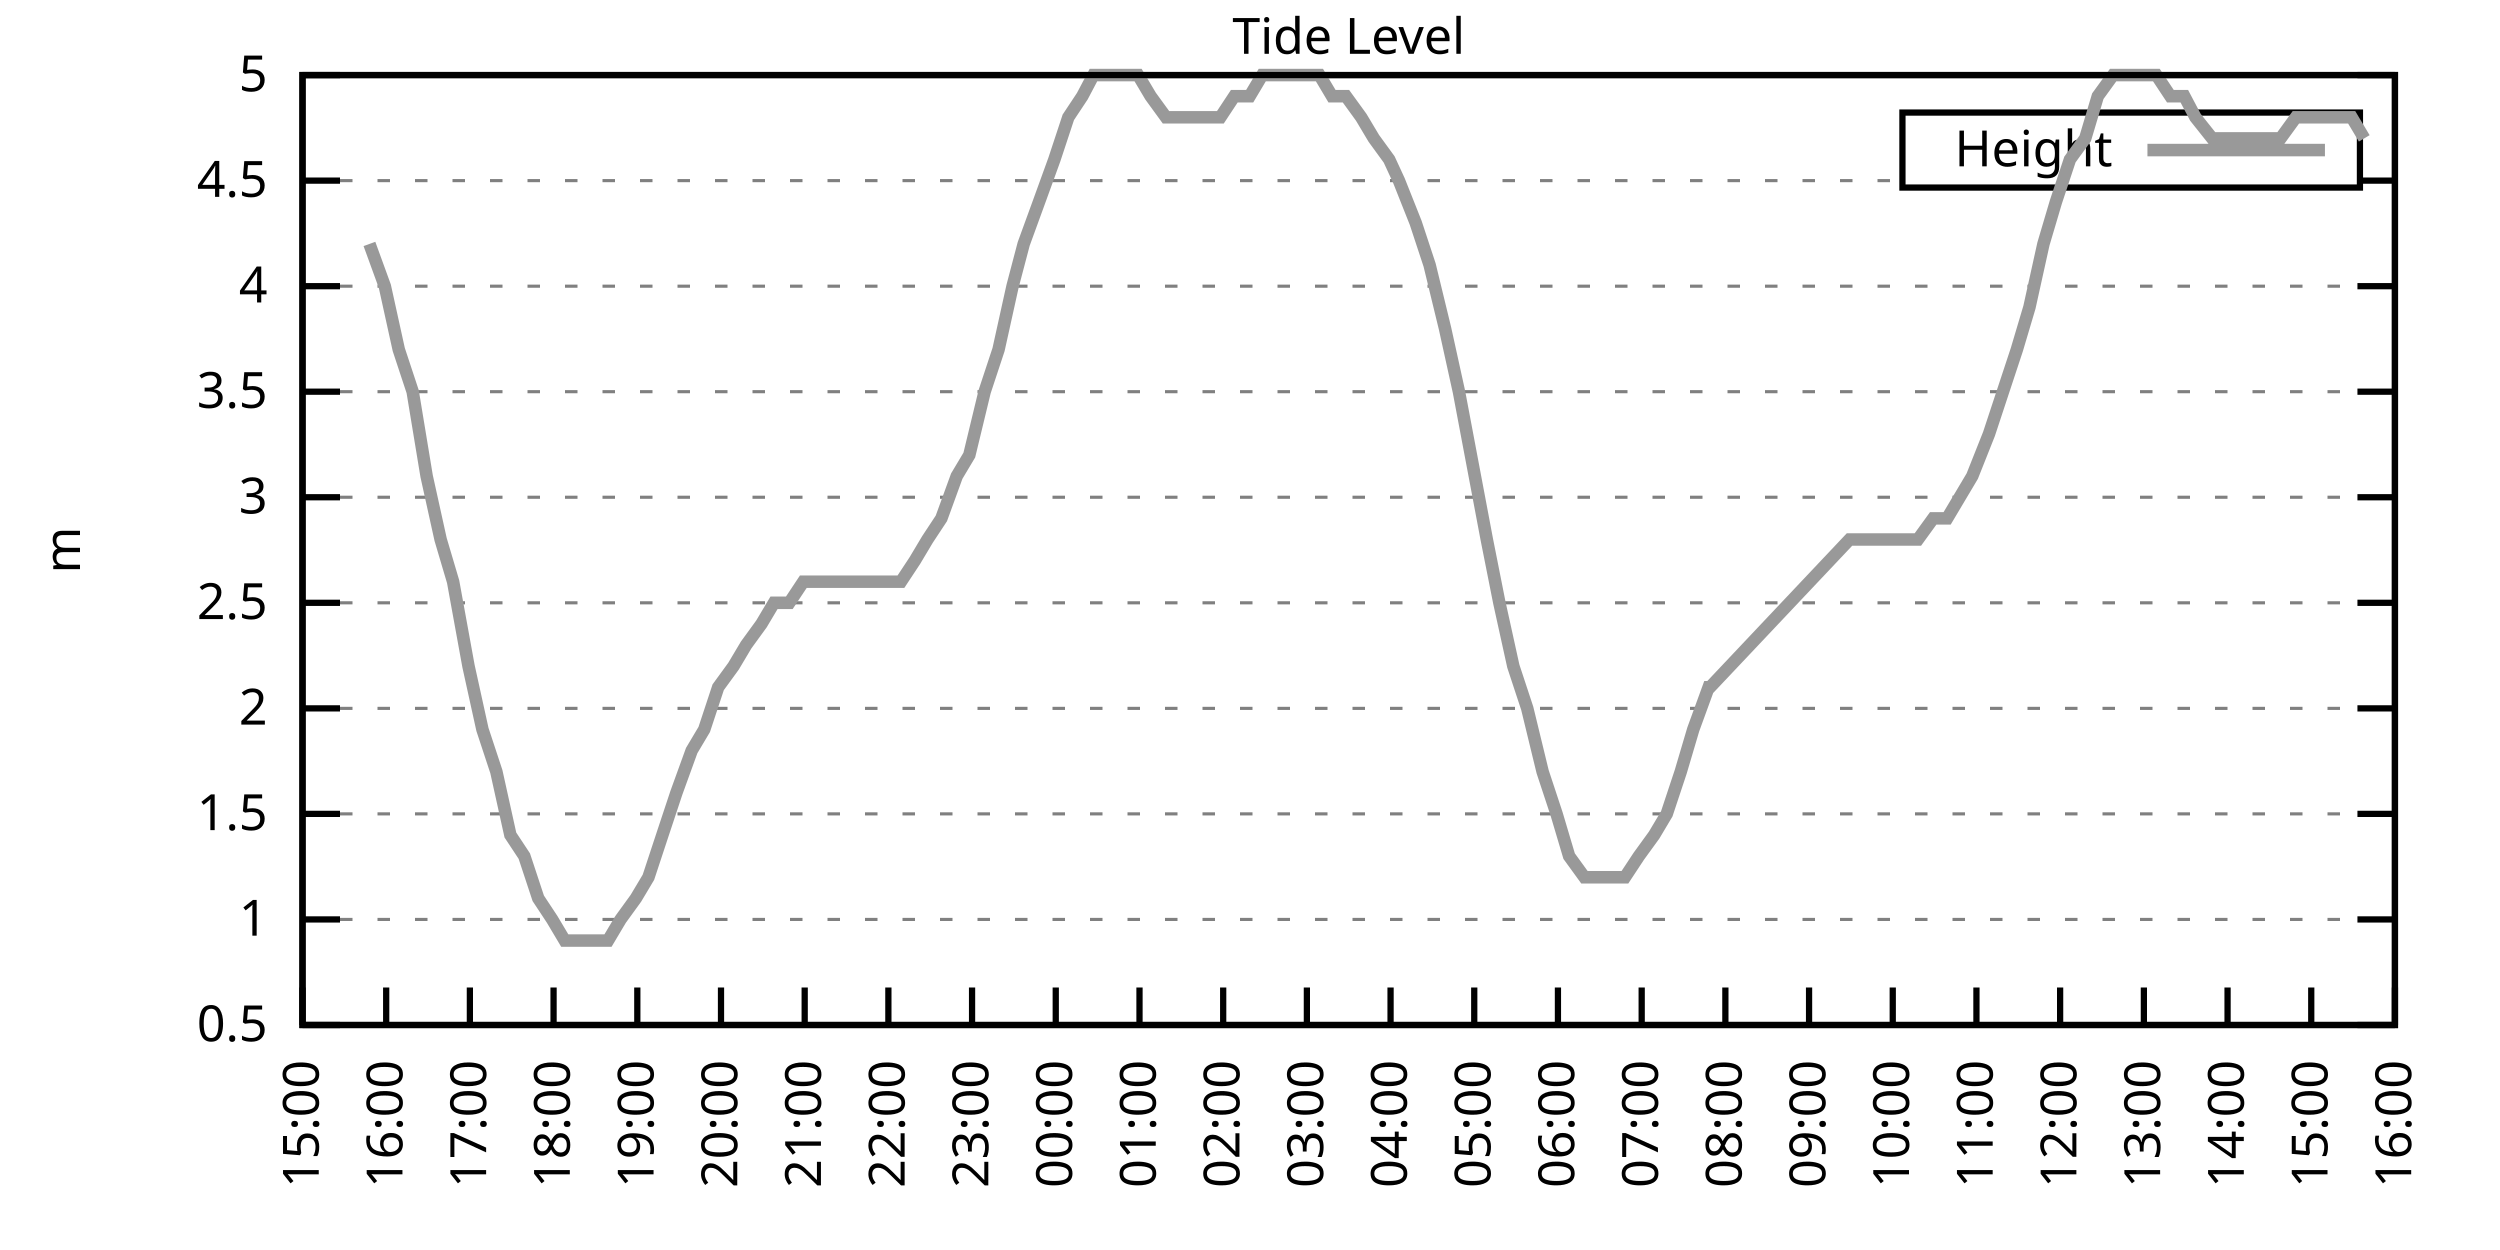
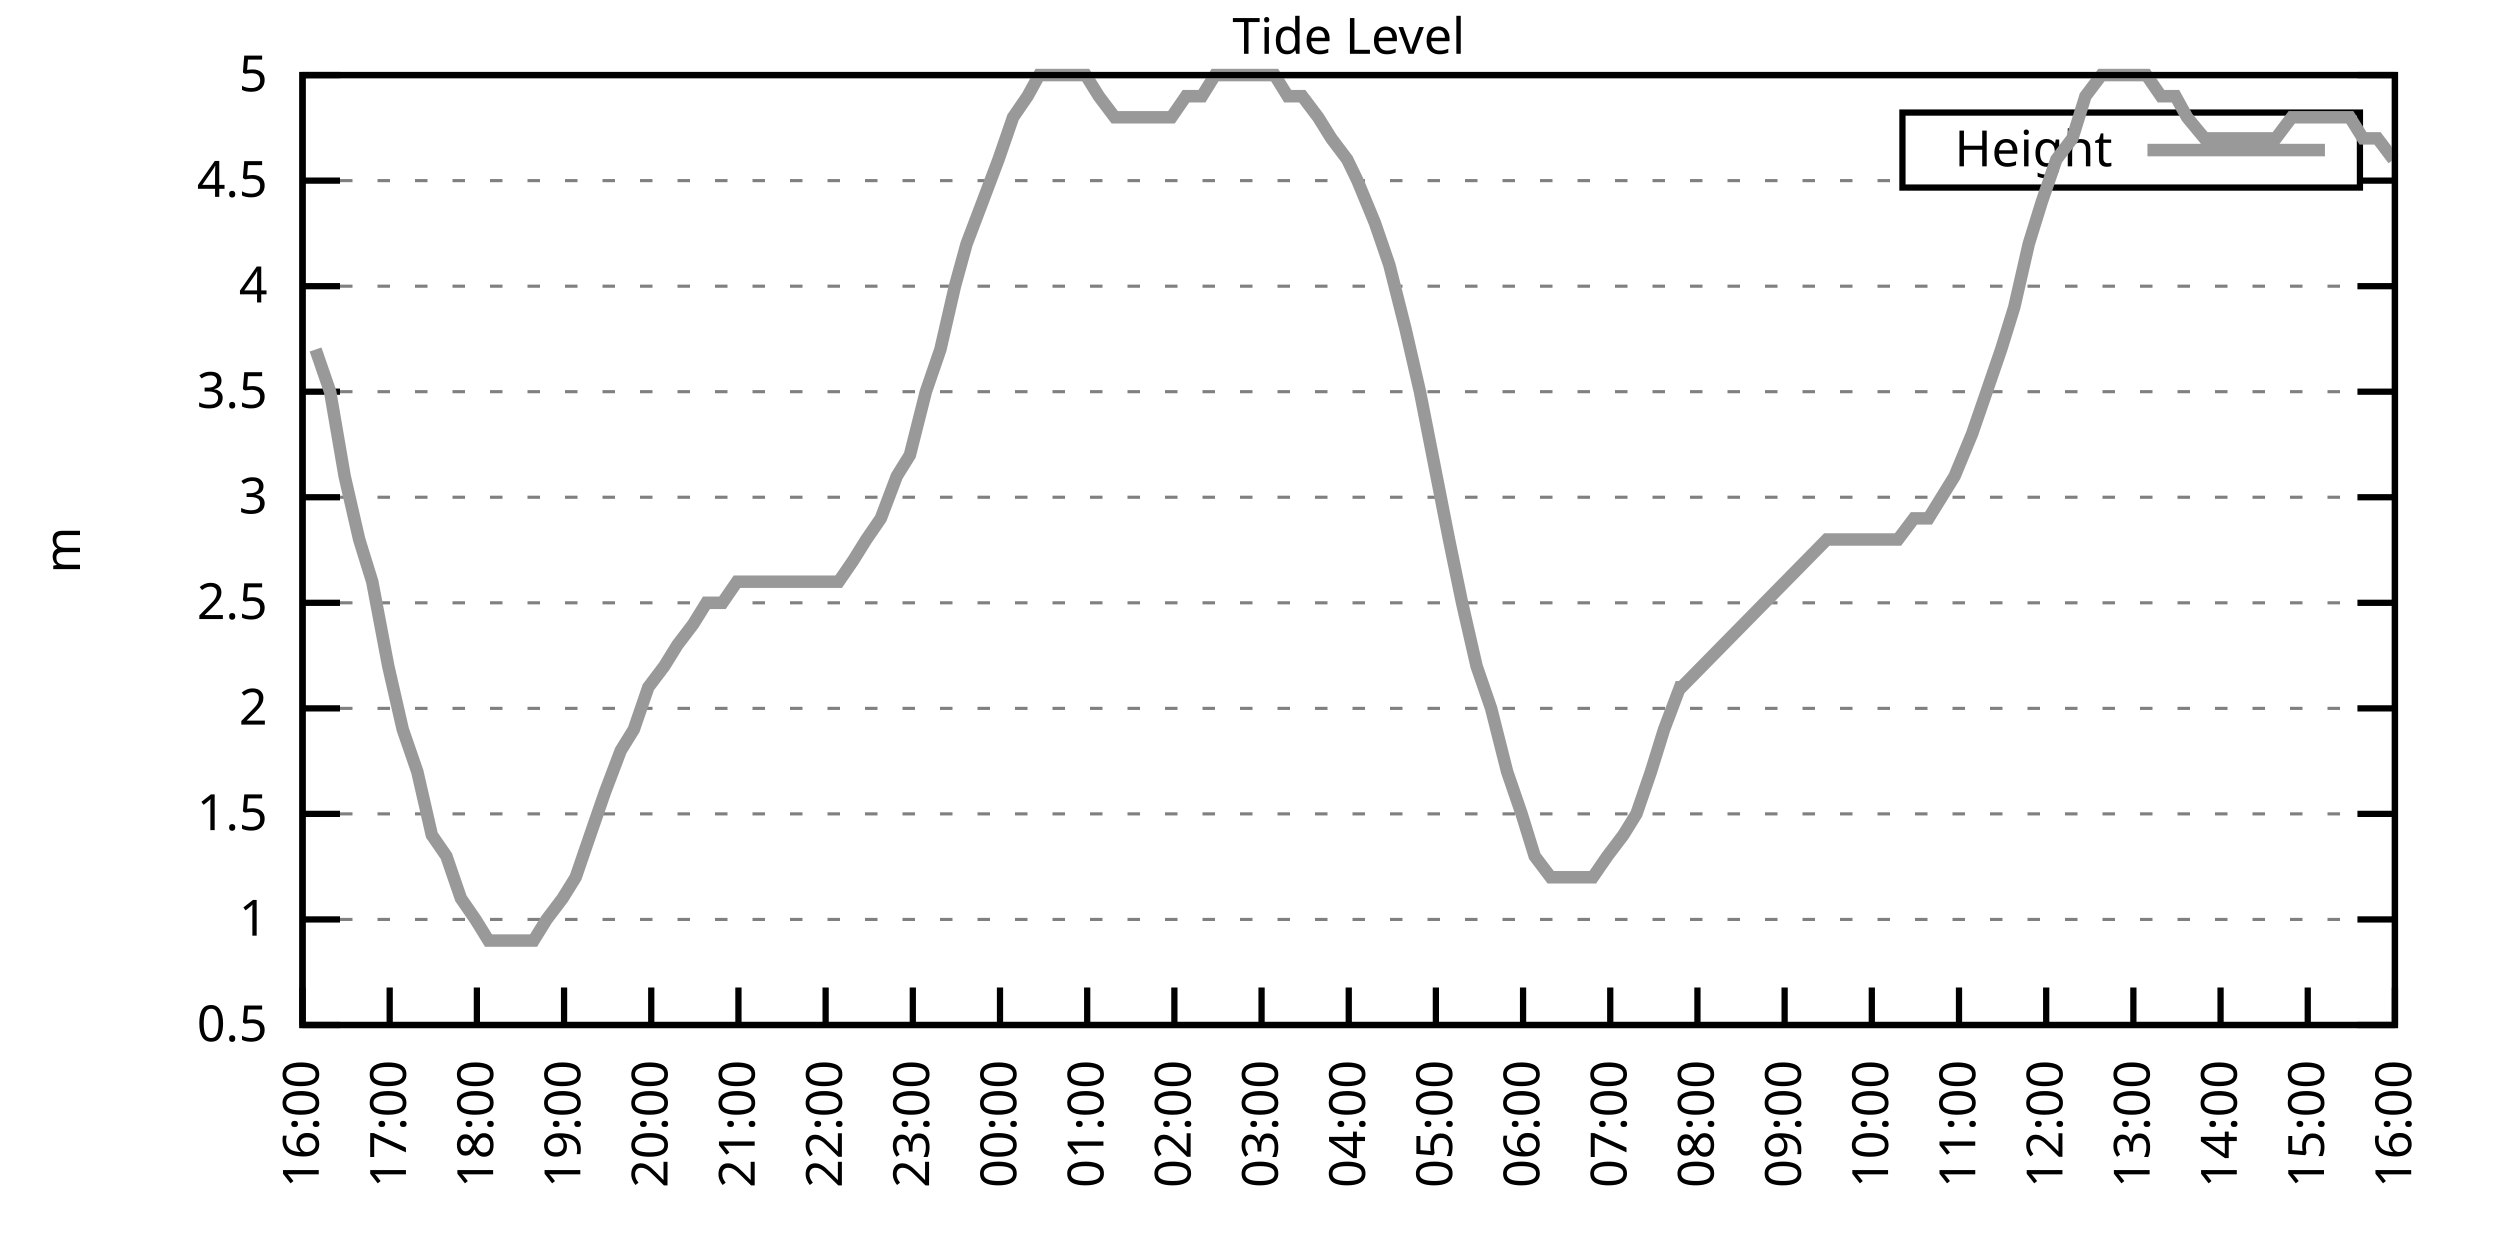
<svg xmlns="http://www.w3.org/2000/svg" xmlns:xlink="http://www.w3.org/1999/xlink" width="400" height="200" viewBox="0 0 400 200">
  <g id="gnuplot_canvas">
    <rect x="0" y="0" width="400" height="200" fill="none" />
    <defs>
      <circle id="gpDot" r="0.5" stroke-width="0.5" stroke="currentColor" />
      <path id="gpPt0" stroke-width="0.333" stroke="currentColor" d="M-1,0 h2 M0,-1 v2" />
      <path id="gpPt1" stroke-width="0.333" stroke="currentColor" d="M-1,-1 L1,1 M1,-1 L-1,1" />
      <path id="gpPt2" stroke-width="0.333" stroke="currentColor" d="M-1,0 L1,0 M0,-1 L0,1 M-1,-1 L1,1 M-1,1 L1,-1" />
      <rect id="gpPt3" stroke-width="0.333" stroke="currentColor" x="-1" y="-1" width="2" height="2" />
      <rect id="gpPt4" stroke-width="0.333" stroke="currentColor" fill="currentColor" x="-1" y="-1" width="2" height="2" />
      <circle id="gpPt5" stroke-width="0.333" stroke="currentColor" cx="0" cy="0" r="1" />
      <use xlink:href="#gpPt5" id="gpPt6" fill="currentColor" stroke="none" />
      <path id="gpPt7" stroke-width="0.333" stroke="currentColor" d="M0,-1.33 L-1.33,0.67 L1.33,0.67 z" />
      <use xlink:href="#gpPt7" id="gpPt8" fill="currentColor" stroke="none" />
      <use xlink:href="#gpPt7" id="gpPt9" stroke="currentColor" transform="rotate(180)" />
      <use xlink:href="#gpPt9" id="gpPt10" fill="currentColor" stroke="none" />
      <use xlink:href="#gpPt3" id="gpPt11" stroke="currentColor" transform="rotate(45)" />
      <use xlink:href="#gpPt11" id="gpPt12" fill="currentColor" stroke="none" />
      <path id="gpPt13" stroke-width="0.333" stroke="currentColor" d="M0,1.330 L1.265,0.411 L0.782,-1.067 L-0.782,-1.076 L-1.265,0.411 z" />
      <use xlink:href="#gpPt13" id="gpPt14" fill="currentColor" stroke="none" />
      <filter id="textbox" filterUnits="objectBoundingBox" x="0" y="0" height="1" width="1">
        <feFlood flood-color="white" flood-opacity="1" result="bgnd" />
        <feComposite in="SourceGraphic" in2="bgnd" operator="atop" />
      </filter>
      <filter id="greybox" filterUnits="objectBoundingBox" x="0" y="0" height="1" width="1">
        <feFlood flood-color="lightgrey" flood-opacity="1" result="grey" />
        <feComposite in="SourceGraphic" in2="grey" operator="atop" />
      </filter>
    </defs>
    <g fill="none" color="white" stroke="currentColor" stroke-width="1.00" stroke-linecap="butt" stroke-linejoin="miter">
</g>
    <g fill="none" color="black" stroke="currentColor" stroke-width="1.00" stroke-linecap="butt" stroke-linejoin="miter">
      <g stroke="none" shape-rendering="crispEdges">
        <polygon fill="rgb(255, 255, 255)" points="48.40,164.00 383.18,164.00 383.18,12.02 48.40,12.02 " />
      </g>
    </g>
    <g fill="none" color="black" stroke="currentColor" stroke-width="1.00" stroke-linecap="butt" stroke-linejoin="miter">
</g>
    <g fill="none" color="black" stroke="black" stroke-width="0.50" stroke-linecap="butt" stroke-linejoin="miter">
</g>
    <g fill="none" color="gray" stroke="currentColor" stroke-width="0.50" stroke-linecap="butt" stroke-linejoin="miter">
      <path stroke="gray" stroke-dasharray="2,4" class="gridline" d="M48.40,164.00 L383.19,164.00  " />
    </g>
    <g fill="none" color="gray" stroke="gray" stroke-width="1.00" stroke-linecap="butt" stroke-linejoin="miter">
</g>
    <g fill="none" color="black" stroke="currentColor" stroke-width="1.00" stroke-linecap="butt" stroke-linejoin="miter">
      <path stroke="black" d="M48.40,164.00 L54.40,164.00 M383.19,164.00 L377.19,164.00  " />
      <g transform="translate(42.80,166.60)" stroke="none" fill="black" font-family="Sans" font-size="8.00" text-anchor="end">
        <text>
          <tspan font-family="Sans"> 0.5</tspan>
        </text>
      </g>
    </g>
    <g fill="none" color="black" stroke="currentColor" stroke-width="1.00" stroke-linecap="butt" stroke-linejoin="miter">
</g>
    <g fill="none" color="black" stroke="black" stroke-width="0.50" stroke-linecap="butt" stroke-linejoin="miter">
</g>
    <g fill="none" color="gray" stroke="currentColor" stroke-width="0.50" stroke-linecap="butt" stroke-linejoin="miter">
      <path stroke="gray" stroke-dasharray="2,4" class="gridline" d="M48.40,147.11 L383.19,147.11  " />
    </g>
    <g fill="none" color="gray" stroke="gray" stroke-width="1.00" stroke-linecap="butt" stroke-linejoin="miter">
</g>
    <g fill="none" color="black" stroke="currentColor" stroke-width="1.00" stroke-linecap="butt" stroke-linejoin="miter">
      <path stroke="black" d="M48.40,147.11 L54.40,147.11 M383.19,147.11 L377.19,147.11  " />
      <g transform="translate(42.80,149.71)" stroke="none" fill="black" font-family="Sans" font-size="8.00" text-anchor="end">
        <text>
          <tspan font-family="Sans"> 1</tspan>
        </text>
      </g>
    </g>
    <g fill="none" color="black" stroke="currentColor" stroke-width="1.00" stroke-linecap="butt" stroke-linejoin="miter">
</g>
    <g fill="none" color="black" stroke="black" stroke-width="0.50" stroke-linecap="butt" stroke-linejoin="miter">
</g>
    <g fill="none" color="gray" stroke="currentColor" stroke-width="0.50" stroke-linecap="butt" stroke-linejoin="miter">
      <path stroke="gray" stroke-dasharray="2,4" class="gridline" d="M48.40,130.22 L383.19,130.22  " />
    </g>
    <g fill="none" color="gray" stroke="gray" stroke-width="1.00" stroke-linecap="butt" stroke-linejoin="miter">
</g>
    <g fill="none" color="black" stroke="currentColor" stroke-width="1.00" stroke-linecap="butt" stroke-linejoin="miter">
      <path stroke="black" d="M48.40,130.22 L54.40,130.22 M383.19,130.22 L377.19,130.22  " />
      <g transform="translate(42.80,132.82)" stroke="none" fill="black" font-family="Sans" font-size="8.00" text-anchor="end">
        <text>
          <tspan font-family="Sans"> 1.5</tspan>
        </text>
      </g>
    </g>
    <g fill="none" color="black" stroke="currentColor" stroke-width="1.00" stroke-linecap="butt" stroke-linejoin="miter">
</g>
    <g fill="none" color="black" stroke="black" stroke-width="0.50" stroke-linecap="butt" stroke-linejoin="miter">
</g>
    <g fill="none" color="gray" stroke="currentColor" stroke-width="0.50" stroke-linecap="butt" stroke-linejoin="miter">
      <path stroke="gray" stroke-dasharray="2,4" class="gridline" d="M48.40,113.34 L383.19,113.34  " />
    </g>
    <g fill="none" color="gray" stroke="gray" stroke-width="1.00" stroke-linecap="butt" stroke-linejoin="miter">
</g>
    <g fill="none" color="black" stroke="currentColor" stroke-width="1.00" stroke-linecap="butt" stroke-linejoin="miter">
      <path stroke="black" d="M48.40,113.34 L54.40,113.34 M383.19,113.34 L377.19,113.34  " />
      <g transform="translate(42.80,115.94)" stroke="none" fill="black" font-family="Sans" font-size="8.00" text-anchor="end">
        <text>
          <tspan font-family="Sans"> 2</tspan>
        </text>
      </g>
    </g>
    <g fill="none" color="black" stroke="currentColor" stroke-width="1.00" stroke-linecap="butt" stroke-linejoin="miter">
</g>
    <g fill="none" color="black" stroke="black" stroke-width="0.50" stroke-linecap="butt" stroke-linejoin="miter">
</g>
    <g fill="none" color="gray" stroke="currentColor" stroke-width="0.50" stroke-linecap="butt" stroke-linejoin="miter">
      <path stroke="gray" stroke-dasharray="2,4" class="gridline" d="M48.40,96.45 L383.19,96.45  " />
    </g>
    <g fill="none" color="gray" stroke="gray" stroke-width="1.00" stroke-linecap="butt" stroke-linejoin="miter">
</g>
    <g fill="none" color="black" stroke="currentColor" stroke-width="1.00" stroke-linecap="butt" stroke-linejoin="miter">
      <path stroke="black" d="M48.40,96.45 L54.40,96.45 M383.19,96.45 L377.19,96.45  " />
      <g transform="translate(42.80,99.05)" stroke="none" fill="black" font-family="Sans" font-size="8.00" text-anchor="end">
        <text>
          <tspan font-family="Sans"> 2.5</tspan>
        </text>
      </g>
    </g>
    <g fill="none" color="black" stroke="currentColor" stroke-width="1.00" stroke-linecap="butt" stroke-linejoin="miter">
</g>
    <g fill="none" color="black" stroke="black" stroke-width="0.50" stroke-linecap="butt" stroke-linejoin="miter">
</g>
    <g fill="none" color="gray" stroke="currentColor" stroke-width="0.50" stroke-linecap="butt" stroke-linejoin="miter">
      <path stroke="gray" stroke-dasharray="2,4" class="gridline" d="M48.40,79.56 L383.19,79.56  " />
    </g>
    <g fill="none" color="gray" stroke="gray" stroke-width="1.00" stroke-linecap="butt" stroke-linejoin="miter">
</g>
    <g fill="none" color="black" stroke="currentColor" stroke-width="1.00" stroke-linecap="butt" stroke-linejoin="miter">
      <path stroke="black" d="M48.40,79.56 L54.40,79.56 M383.19,79.56 L377.19,79.56  " />
      <g transform="translate(42.80,82.16)" stroke="none" fill="black" font-family="Sans" font-size="8.00" text-anchor="end">
        <text>
          <tspan font-family="Sans"> 3</tspan>
        </text>
      </g>
    </g>
    <g fill="none" color="black" stroke="currentColor" stroke-width="1.00" stroke-linecap="butt" stroke-linejoin="miter">
</g>
    <g fill="none" color="black" stroke="black" stroke-width="0.50" stroke-linecap="butt" stroke-linejoin="miter">
</g>
    <g fill="none" color="gray" stroke="currentColor" stroke-width="0.50" stroke-linecap="butt" stroke-linejoin="miter">
      <path stroke="gray" stroke-dasharray="2,4" class="gridline" d="M48.40,62.67 L383.19,62.67  " />
    </g>
    <g fill="none" color="gray" stroke="gray" stroke-width="1.00" stroke-linecap="butt" stroke-linejoin="miter">
</g>
    <g fill="none" color="black" stroke="currentColor" stroke-width="1.00" stroke-linecap="butt" stroke-linejoin="miter">
      <path stroke="black" d="M48.40,62.67 L54.40,62.67 M383.19,62.67 L377.19,62.67  " />
      <g transform="translate(42.80,65.27)" stroke="none" fill="black" font-family="Sans" font-size="8.00" text-anchor="end">
        <text>
          <tspan font-family="Sans"> 3.5</tspan>
        </text>
      </g>
    </g>
    <g fill="none" color="black" stroke="currentColor" stroke-width="1.00" stroke-linecap="butt" stroke-linejoin="miter">
</g>
    <g fill="none" color="black" stroke="black" stroke-width="0.50" stroke-linecap="butt" stroke-linejoin="miter">
</g>
    <g fill="none" color="gray" stroke="currentColor" stroke-width="0.50" stroke-linecap="butt" stroke-linejoin="miter">
      <path stroke="gray" stroke-dasharray="2,4" class="gridline" d="M48.40,45.79 L383.19,45.79  " />
    </g>
    <g fill="none" color="gray" stroke="gray" stroke-width="1.00" stroke-linecap="butt" stroke-linejoin="miter">
</g>
    <g fill="none" color="black" stroke="currentColor" stroke-width="1.00" stroke-linecap="butt" stroke-linejoin="miter">
      <path stroke="black" d="M48.40,45.79 L54.40,45.79 M383.19,45.79 L377.19,45.79  " />
      <g transform="translate(42.80,48.39)" stroke="none" fill="black" font-family="Sans" font-size="8.00" text-anchor="end">
        <text>
          <tspan font-family="Sans"> 4</tspan>
        </text>
      </g>
    </g>
    <g fill="none" color="black" stroke="currentColor" stroke-width="1.00" stroke-linecap="butt" stroke-linejoin="miter">
</g>
    <g fill="none" color="black" stroke="black" stroke-width="0.50" stroke-linecap="butt" stroke-linejoin="miter">
</g>
    <g fill="none" color="gray" stroke="currentColor" stroke-width="0.50" stroke-linecap="butt" stroke-linejoin="miter">
      <path stroke="gray" stroke-dasharray="2,4" class="gridline" d="M48.40,28.90 L304.39,28.90 M377.59,28.90 L383.19,28.90  " />
    </g>
    <g fill="none" color="gray" stroke="gray" stroke-width="1.00" stroke-linecap="butt" stroke-linejoin="miter">
</g>
    <g fill="none" color="black" stroke="currentColor" stroke-width="1.00" stroke-linecap="butt" stroke-linejoin="miter">
      <path stroke="black" d="M48.40,28.90 L54.40,28.90 M383.19,28.90 L377.19,28.90  " />
      <g transform="translate(42.80,31.50)" stroke="none" fill="black" font-family="Sans" font-size="8.00" text-anchor="end">
        <text>
          <tspan font-family="Sans"> 4.5</tspan>
        </text>
      </g>
    </g>
    <g fill="none" color="black" stroke="currentColor" stroke-width="1.00" stroke-linecap="butt" stroke-linejoin="miter">
</g>
    <g fill="none" color="black" stroke="black" stroke-width="0.50" stroke-linecap="butt" stroke-linejoin="miter">
</g>
    <g fill="none" color="gray" stroke="currentColor" stroke-width="0.50" stroke-linecap="butt" stroke-linejoin="miter">
      <path stroke="gray" stroke-dasharray="2,4" class="gridline" d="M48.40,12.01 L383.19,12.01  " />
    </g>
    <g fill="none" color="gray" stroke="gray" stroke-width="1.00" stroke-linecap="butt" stroke-linejoin="miter">
</g>
    <g fill="none" color="black" stroke="currentColor" stroke-width="1.00" stroke-linecap="butt" stroke-linejoin="miter">
      <path stroke="black" d="M48.40,12.01 L54.40,12.01 M383.19,12.01 L377.19,12.01  " />
      <g transform="translate(42.80,14.61)" stroke="none" fill="black" font-family="Sans" font-size="8.00" text-anchor="end">
        <text>
          <tspan font-family="Sans"> 5</tspan>
        </text>
      </g>
    </g>
    <g fill="none" color="black" stroke="currentColor" stroke-width="1.00" stroke-linecap="butt" stroke-linejoin="miter">
      <path stroke="black" d="M48.40,164.00 L48.40,158.00  " />
      <g transform="translate(51.00,169.60) rotate(270.00)" stroke="none" fill="black" font-family="Sans" font-size="8.00" text-anchor="end">
        <text>
-           <tspan font-family="Sans">15:00</tspan>
-         </text>
-       </g>
-     </g>
-     <g fill="none" color="black" stroke="currentColor" stroke-width="1.00" stroke-linecap="butt" stroke-linejoin="miter">
-       <path stroke="black" d="M61.79,164.00 L61.79,158.00  " />
-       <g transform="translate(64.39,169.60) rotate(270.00)" stroke="none" fill="black" font-family="Sans" font-size="8.00" text-anchor="end">
-         <text>
          <tspan font-family="Sans">16:00</tspan>
        </text>
      </g>
    </g>
    <g fill="none" color="black" stroke="currentColor" stroke-width="1.00" stroke-linecap="butt" stroke-linejoin="miter">
-       <path stroke="black" d="M75.18,164.00 L75.18,158.00  " />
-       <g transform="translate(77.78,169.60) rotate(270.00)" stroke="none" fill="black" font-family="Sans" font-size="8.00" text-anchor="end">
+       <path stroke="black" d="M62.35,164.00 L62.35,158.00  " />
+       <g transform="translate(64.95,169.60) rotate(270.00)" stroke="none" fill="black" font-family="Sans" font-size="8.00" text-anchor="end">
        <text>
          <tspan font-family="Sans">17:00</tspan>
        </text>
      </g>
    </g>
    <g fill="none" color="black" stroke="currentColor" stroke-width="1.00" stroke-linecap="butt" stroke-linejoin="miter">
-       <path stroke="black" d="M88.57,164.00 L88.57,158.00  " />
-       <g transform="translate(91.17,169.60) rotate(270.00)" stroke="none" fill="black" font-family="Sans" font-size="8.00" text-anchor="end">
+       <path stroke="black" d="M76.30,164.00 L76.30,158.00  " />
+       <g transform="translate(78.90,169.60) rotate(270.00)" stroke="none" fill="black" font-family="Sans" font-size="8.00" text-anchor="end">
        <text>
          <tspan font-family="Sans">18:00</tspan>
        </text>
      </g>
    </g>
    <g fill="none" color="black" stroke="currentColor" stroke-width="1.00" stroke-linecap="butt" stroke-linejoin="miter">
-       <path stroke="black" d="M101.97,164.00 L101.97,158.00  " />
-       <g transform="translate(104.57,169.60) rotate(270.00)" stroke="none" fill="black" font-family="Sans" font-size="8.00" text-anchor="end">
+       <path stroke="black" d="M90.25,164.00 L90.25,158.00  " />
+       <g transform="translate(92.85,169.60) rotate(270.00)" stroke="none" fill="black" font-family="Sans" font-size="8.00" text-anchor="end">
        <text>
          <tspan font-family="Sans">19:00</tspan>
        </text>
      </g>
    </g>
    <g fill="none" color="black" stroke="currentColor" stroke-width="1.00" stroke-linecap="butt" stroke-linejoin="miter">
-       <path stroke="black" d="M115.36,164.00 L115.36,158.00  " />
-       <g transform="translate(117.96,169.60) rotate(270.00)" stroke="none" fill="black" font-family="Sans" font-size="8.00" text-anchor="end">
+       <path stroke="black" d="M104.20,164.00 L104.20,158.00  " />
+       <g transform="translate(106.80,169.60) rotate(270.00)" stroke="none" fill="black" font-family="Sans" font-size="8.00" text-anchor="end">
        <text>
          <tspan font-family="Sans">20:00</tspan>
        </text>
      </g>
    </g>
    <g fill="none" color="black" stroke="currentColor" stroke-width="1.00" stroke-linecap="butt" stroke-linejoin="miter">
-       <path stroke="black" d="M128.75,164.00 L128.75,158.00  " />
-       <g transform="translate(131.35,169.60) rotate(270.00)" stroke="none" fill="black" font-family="Sans" font-size="8.00" text-anchor="end">
+       <path stroke="black" d="M118.15,164.00 L118.15,158.00  " />
+       <g transform="translate(120.75,169.60) rotate(270.00)" stroke="none" fill="black" font-family="Sans" font-size="8.00" text-anchor="end">
        <text>
          <tspan font-family="Sans">21:00</tspan>
        </text>
      </g>
    </g>
    <g fill="none" color="black" stroke="currentColor" stroke-width="1.00" stroke-linecap="butt" stroke-linejoin="miter">
-       <path stroke="black" d="M142.14,164.00 L142.14,158.00  " />
-       <g transform="translate(144.74,169.60) rotate(270.00)" stroke="none" fill="black" font-family="Sans" font-size="8.00" text-anchor="end">
+       <path stroke="black" d="M132.10,164.00 L132.10,158.00  " />
+       <g transform="translate(134.70,169.60) rotate(270.00)" stroke="none" fill="black" font-family="Sans" font-size="8.00" text-anchor="end">
        <text>
          <tspan font-family="Sans">22:00</tspan>
        </text>
      </g>
    </g>
    <g fill="none" color="black" stroke="currentColor" stroke-width="1.00" stroke-linecap="butt" stroke-linejoin="miter">
-       <path stroke="black" d="M155.53,164.00 L155.53,158.00  " />
-       <g transform="translate(158.13,169.60) rotate(270.00)" stroke="none" fill="black" font-family="Sans" font-size="8.00" text-anchor="end">
+       <path stroke="black" d="M146.05,164.00 L146.05,158.00  " />
+       <g transform="translate(148.65,169.60) rotate(270.00)" stroke="none" fill="black" font-family="Sans" font-size="8.00" text-anchor="end">
        <text>
          <tspan font-family="Sans">23:00</tspan>
        </text>
      </g>
    </g>
    <g fill="none" color="black" stroke="currentColor" stroke-width="1.00" stroke-linecap="butt" stroke-linejoin="miter">
-       <path stroke="black" d="M168.92,164.00 L168.92,158.00  " />
-       <g transform="translate(171.52,169.60) rotate(270.00)" stroke="none" fill="black" font-family="Sans" font-size="8.00" text-anchor="end">
+       <path stroke="black" d="M160.00,164.00 L160.00,158.00  " />
+       <g transform="translate(162.60,169.60) rotate(270.00)" stroke="none" fill="black" font-family="Sans" font-size="8.00" text-anchor="end">
        <text>
          <tspan font-family="Sans">00:00</tspan>
        </text>
      </g>
    </g>
    <g fill="none" color="black" stroke="currentColor" stroke-width="1.00" stroke-linecap="butt" stroke-linejoin="miter">
-       <path stroke="black" d="M182.32,164.00 L182.32,158.00  " />
-       <g transform="translate(184.92,169.60) rotate(270.00)" stroke="none" fill="black" font-family="Sans" font-size="8.00" text-anchor="end">
+       <path stroke="black" d="M173.95,164.00 L173.95,158.00  " />
+       <g transform="translate(176.55,169.60) rotate(270.00)" stroke="none" fill="black" font-family="Sans" font-size="8.00" text-anchor="end">
        <text>
          <tspan font-family="Sans">01:00</tspan>
        </text>
      </g>
    </g>
    <g fill="none" color="black" stroke="currentColor" stroke-width="1.00" stroke-linecap="butt" stroke-linejoin="miter">
-       <path stroke="black" d="M195.71,164.00 L195.71,158.00  " />
-       <g transform="translate(198.31,169.60) rotate(270.00)" stroke="none" fill="black" font-family="Sans" font-size="8.00" text-anchor="end">
+       <path stroke="black" d="M187.90,164.00 L187.90,158.00  " />
+       <g transform="translate(190.50,169.60) rotate(270.00)" stroke="none" fill="black" font-family="Sans" font-size="8.00" text-anchor="end">
        <text>
          <tspan font-family="Sans">02:00</tspan>
        </text>
      </g>
    </g>
    <g fill="none" color="black" stroke="currentColor" stroke-width="1.00" stroke-linecap="butt" stroke-linejoin="miter">
-       <path stroke="black" d="M209.10,164.00 L209.10,158.00  " />
-       <g transform="translate(211.70,169.60) rotate(270.00)" stroke="none" fill="black" font-family="Sans" font-size="8.00" text-anchor="end">
+       <path stroke="black" d="M201.85,164.00 L201.85,158.00  " />
+       <g transform="translate(204.45,169.60) rotate(270.00)" stroke="none" fill="black" font-family="Sans" font-size="8.00" text-anchor="end">
        <text>
          <tspan font-family="Sans">03:00</tspan>
        </text>
      </g>
    </g>
    <g fill="none" color="black" stroke="currentColor" stroke-width="1.00" stroke-linecap="butt" stroke-linejoin="miter">
-       <path stroke="black" d="M222.49,164.00 L222.49,158.00  " />
-       <g transform="translate(225.09,169.60) rotate(270.00)" stroke="none" fill="black" font-family="Sans" font-size="8.00" text-anchor="end">
+       <path stroke="black" d="M215.80,164.00 L215.80,158.00  " />
+       <g transform="translate(218.40,169.60) rotate(270.00)" stroke="none" fill="black" font-family="Sans" font-size="8.00" text-anchor="end">
        <text>
          <tspan font-family="Sans">04:00</tspan>
        </text>
      </g>
    </g>
    <g fill="none" color="black" stroke="currentColor" stroke-width="1.00" stroke-linecap="butt" stroke-linejoin="miter">
-       <path stroke="black" d="M235.88,164.00 L235.88,158.00  " />
-       <g transform="translate(238.48,169.60) rotate(270.00)" stroke="none" fill="black" font-family="Sans" font-size="8.00" text-anchor="end">
+       <path stroke="black" d="M229.74,164.00 L229.74,158.00  " />
+       <g transform="translate(232.34,169.60) rotate(270.00)" stroke="none" fill="black" font-family="Sans" font-size="8.00" text-anchor="end">
        <text>
          <tspan font-family="Sans">05:00</tspan>
        </text>
      </g>
    </g>
    <g fill="none" color="black" stroke="currentColor" stroke-width="1.00" stroke-linecap="butt" stroke-linejoin="miter">
-       <path stroke="black" d="M249.27,164.00 L249.27,158.00  " />
-       <g transform="translate(251.87,169.60) rotate(270.00)" stroke="none" fill="black" font-family="Sans" font-size="8.00" text-anchor="end">
+       <path stroke="black" d="M243.69,164.00 L243.69,158.00  " />
+       <g transform="translate(246.29,169.60) rotate(270.00)" stroke="none" fill="black" font-family="Sans" font-size="8.00" text-anchor="end">
        <text>
          <tspan font-family="Sans">06:00</tspan>
        </text>
      </g>
    </g>
    <g fill="none" color="black" stroke="currentColor" stroke-width="1.00" stroke-linecap="butt" stroke-linejoin="miter">
-       <path stroke="black" d="M262.67,164.00 L262.67,158.00  " />
-       <g transform="translate(265.27,169.60) rotate(270.00)" stroke="none" fill="black" font-family="Sans" font-size="8.00" text-anchor="end">
+       <path stroke="black" d="M257.64,164.00 L257.64,158.00  " />
+       <g transform="translate(260.24,169.60) rotate(270.00)" stroke="none" fill="black" font-family="Sans" font-size="8.00" text-anchor="end">
        <text>
          <tspan font-family="Sans">07:00</tspan>
        </text>
      </g>
    </g>
    <g fill="none" color="black" stroke="currentColor" stroke-width="1.00" stroke-linecap="butt" stroke-linejoin="miter">
-       <path stroke="black" d="M276.06,164.00 L276.06,158.00  " />
-       <g transform="translate(278.66,169.60) rotate(270.00)" stroke="none" fill="black" font-family="Sans" font-size="8.00" text-anchor="end">
+       <path stroke="black" d="M271.59,164.00 L271.59,158.00  " />
+       <g transform="translate(274.19,169.60) rotate(270.00)" stroke="none" fill="black" font-family="Sans" font-size="8.00" text-anchor="end">
        <text>
          <tspan font-family="Sans">08:00</tspan>
        </text>
      </g>
    </g>
    <g fill="none" color="black" stroke="currentColor" stroke-width="1.00" stroke-linecap="butt" stroke-linejoin="miter">
-       <path stroke="black" d="M289.45,164.00 L289.45,158.00  " />
-       <g transform="translate(292.05,169.60) rotate(270.00)" stroke="none" fill="black" font-family="Sans" font-size="8.00" text-anchor="end">
+       <path stroke="black" d="M285.54,164.00 L285.54,158.00  " />
+       <g transform="translate(288.14,169.60) rotate(270.00)" stroke="none" fill="black" font-family="Sans" font-size="8.00" text-anchor="end">
        <text>
          <tspan font-family="Sans">09:00</tspan>
        </text>
      </g>
    </g>
    <g fill="none" color="black" stroke="currentColor" stroke-width="1.00" stroke-linecap="butt" stroke-linejoin="miter">
-       <path stroke="black" d="M302.84,164.00 L302.84,158.00  " />
-       <g transform="translate(305.44,169.60) rotate(270.00)" stroke="none" fill="black" font-family="Sans" font-size="8.00" text-anchor="end">
+       <path stroke="black" d="M299.49,164.00 L299.49,158.00  " />
+       <g transform="translate(302.09,169.60) rotate(270.00)" stroke="none" fill="black" font-family="Sans" font-size="8.00" text-anchor="end">
        <text>
          <tspan font-family="Sans">10:00</tspan>
        </text>
      </g>
    </g>
    <g fill="none" color="black" stroke="currentColor" stroke-width="1.00" stroke-linecap="butt" stroke-linejoin="miter">
-       <path stroke="black" d="M316.23,164.00 L316.23,158.00  " />
-       <g transform="translate(318.83,169.60) rotate(270.00)" stroke="none" fill="black" font-family="Sans" font-size="8.00" text-anchor="end">
+       <path stroke="black" d="M313.44,164.00 L313.44,158.00  " />
+       <g transform="translate(316.04,169.60) rotate(270.00)" stroke="none" fill="black" font-family="Sans" font-size="8.00" text-anchor="end">
        <text>
          <tspan font-family="Sans">11:00</tspan>
        </text>
      </g>
    </g>
    <g fill="none" color="black" stroke="currentColor" stroke-width="1.00" stroke-linecap="butt" stroke-linejoin="miter">
-       <path stroke="black" d="M329.62,164.00 L329.62,158.00  " />
-       <g transform="translate(332.22,169.60) rotate(270.00)" stroke="none" fill="black" font-family="Sans" font-size="8.00" text-anchor="end">
+       <path stroke="black" d="M327.39,164.00 L327.39,158.00  " />
+       <g transform="translate(329.99,169.60) rotate(270.00)" stroke="none" fill="black" font-family="Sans" font-size="8.00" text-anchor="end">
        <text>
          <tspan font-family="Sans">12:00</tspan>
        </text>
      </g>
    </g>
    <g fill="none" color="black" stroke="currentColor" stroke-width="1.00" stroke-linecap="butt" stroke-linejoin="miter">
-       <path stroke="black" d="M343.02,164.00 L343.02,158.00  " />
-       <g transform="translate(345.62,169.60) rotate(270.00)" stroke="none" fill="black" font-family="Sans" font-size="8.00" text-anchor="end">
+       <path stroke="black" d="M341.34,164.00 L341.34,158.00  " />
+       <g transform="translate(343.94,169.60) rotate(270.00)" stroke="none" fill="black" font-family="Sans" font-size="8.00" text-anchor="end">
        <text>
          <tspan font-family="Sans">13:00</tspan>
        </text>
      </g>
    </g>
    <g fill="none" color="black" stroke="currentColor" stroke-width="1.00" stroke-linecap="butt" stroke-linejoin="miter">
-       <path stroke="black" d="M356.41,164.00 L356.41,158.00  " />
-       <g transform="translate(359.01,169.60) rotate(270.00)" stroke="none" fill="black" font-family="Sans" font-size="8.00" text-anchor="end">
+       <path stroke="black" d="M355.29,164.00 L355.29,158.00  " />
+       <g transform="translate(357.89,169.60) rotate(270.00)" stroke="none" fill="black" font-family="Sans" font-size="8.00" text-anchor="end">
        <text>
          <tspan font-family="Sans">14:00</tspan>
        </text>
      </g>
    </g>
    <g fill="none" color="black" stroke="currentColor" stroke-width="1.00" stroke-linecap="butt" stroke-linejoin="miter">
-       <path stroke="black" d="M369.80,164.00 L369.80,158.00  " />
-       <g transform="translate(372.40,169.60) rotate(270.00)" stroke="none" fill="black" font-family="Sans" font-size="8.00" text-anchor="end">
+       <path stroke="black" d="M369.24,164.00 L369.24,158.00  " />
+       <g transform="translate(371.84,169.60) rotate(270.00)" stroke="none" fill="black" font-family="Sans" font-size="8.00" text-anchor="end">
        <text>
          <tspan font-family="Sans">15:00</tspan>
        </text>
      </g>
    </g>
    <g fill="none" color="black" stroke="currentColor" stroke-width="1.00" stroke-linecap="butt" stroke-linejoin="miter">
      <path stroke="black" d="M383.19,164.00 L383.19,158.00  " />
      <g transform="translate(385.79,169.60) rotate(270.00)" stroke="none" fill="black" font-family="Sans" font-size="8.00" text-anchor="end">
        <text>
          <tspan font-family="Sans">16:00</tspan>
        </text>
      </g>
    </g>
    <g fill="none" color="black" stroke="currentColor" stroke-width="1.00" stroke-linecap="butt" stroke-linejoin="miter">
</g>
    <g fill="none" color="black" stroke="currentColor" stroke-width="1.00" stroke-linecap="butt" stroke-linejoin="miter">
      <path stroke="black" d="M48.40,12.01 L48.40,164.00 L383.19,164.00 L383.19,12.01 L48.40,12.01 Z  " />
    </g>
    <g fill="none" color="black" stroke="currentColor" stroke-width="1.00" stroke-linecap="butt" stroke-linejoin="miter">
</g>
    <g fill="none" color="black" stroke="currentColor" stroke-width="1.00" stroke-linecap="butt" stroke-linejoin="miter">
      <path stroke="black" d="M304.39,30.01 L304.39,18.01 L377.59,18.01 L377.59,30.01 L304.39,30.01 Z  " />
    </g>
    <g id="Tide_level_plot_1">
      <g fill="none" color="white" stroke="black" stroke-width="2.00" stroke-linecap="butt" stroke-linejoin="miter">
</g>
      <g fill="none" color="black" stroke="currentColor" stroke-width="2.00" stroke-linecap="butt" stroke-linejoin="miter">
        <g transform="translate(337.99,26.61)" stroke="none" fill="black" font-family="Sans" font-size="8.00" text-anchor="end">
          <text>
            <tspan font-family="Sans">Height</tspan>
          </text>
        </g>
      </g>
      <g fill="none" color="black" stroke="currentColor" stroke-width="2.00" stroke-linecap="butt" stroke-linejoin="miter">
-         <path stroke="rgb(153, 153, 153)" d="M343.59,24.01 L371.99,24.01 M59.11,39.03 L61.57,45.79 L63.80,55.92 L66.03,62.67 L68.26,76.18 L70.50,86.32   L72.50,93.07 L74.96,106.58 L77.19,116.71 L79.42,123.47 L81.66,133.60 L83.89,136.98 L86.12,143.73 L88.35,147.11   L90.36,150.49 L92.82,150.49 L94.82,150.49 L97.28,150.49 L99.29,147.11 L101.74,143.73 L103.75,140.36 L105.98,133.60   L108.22,126.85 L110.67,120.09 L112.68,116.71 L114.91,109.96 L117.37,106.58 L119.38,103.20 L121.83,99.83 L123.84,96.45   L126.29,96.45 L128.53,93.07 L130.76,93.07 L132.77,93.07 L135.00,93.07 L137.45,93.07 L139.69,93.07 L141.69,93.07   L144.15,93.07 L146.38,89.69 L148.39,86.32 L150.62,82.94 L153.08,76.18 L155.09,72.81 L157.54,62.67 L159.77,55.92   L162.01,45.79 L163.79,39.03 L166.25,32.28 L168.70,25.52 L170.93,18.77 L173.17,15.39 L174.95,12.01 L177.18,12.01   L179.64,12.01 L182.09,12.01 L184.10,15.39 L186.56,18.77 L188.34,18.77 L191.02,18.77 L193.25,18.77 L195.26,18.77   L197.49,15.39 L199.95,15.39 L201.96,12.01 L204.19,12.01 L206.42,12.01 L208.88,12.01 L211.11,12.01 L213.12,15.39   L215.35,15.39 L217.80,18.77 L219.81,22.14 L222.27,25.52 L223.83,28.90 L226.51,35.65 L228.74,42.41 L231.20,52.54   L233.43,62.67 L237.89,86.32 L239.90,96.45 L242.13,106.58 L244.36,113.34 L246.82,123.47 L249.05,130.22 L251.06,136.98   L253.51,140.36 L255.52,140.36 L257.76,140.36 L259.99,140.36 L262.22,136.98 L264.67,133.60 L266.68,130.22 L268.92,123.47   L270.92,116.71 L273.38,109.96 L273.60,109.96 L295.92,86.32 L298.15,86.32 L300.39,86.32 L302.17,86.32 L304.85,86.32   L306.86,86.32 L309.31,82.94 L311.54,82.94 L313.55,79.56 L315.56,76.18 L318.24,69.43 L320.47,62.67 L322.70,55.92   L324.71,49.16 L326.95,39.03 L328.95,32.28 L331.19,25.52 L333.64,22.14 L335.65,15.39 L338.10,12.01 L340.34,12.01   L342.35,12.01 L345.02,12.01 L347.26,15.39 L349.49,15.39 L351.27,18.77 L353.95,22.14 L355.96,22.14 L358.19,22.14   L360.65,22.14 L362.43,22.14 L364.89,22.14 L367.34,18.77 L369.35,18.77 L371.14,18.77 L374.04,18.77 L376.27,18.77   L378.28,22.14  " />
+         <path stroke="rgb(153, 153, 153)" d="M343.59,24.01 L371.99,24.01 M50.49,55.92 L52.82,62.67 L55.14,76.18 L57.47,86.32 L59.56,93.07 L62.12,106.58   L64.44,116.71 L66.77,123.47 L69.09,133.60 L71.42,136.98 L73.74,143.73 L76.07,147.11 L78.16,150.49 L80.72,150.49   L82.81,150.49 L85.37,150.49 L87.46,147.11 L90.02,143.73 L92.11,140.36 L94.43,133.60 L96.76,126.85 L99.32,120.09   L101.41,116.71 L103.73,109.96 L106.29,106.58 L108.38,103.20 L110.94,99.83 L113.03,96.45 L115.59,96.45 L117.92,93.07   L120.24,93.07 L122.33,93.07 L124.66,93.07 L127.22,93.07 L129.54,93.07 L131.63,93.07 L134.19,93.07 L136.51,89.69   L138.61,86.32 L140.93,82.94 L143.49,76.18 L145.58,72.81 L148.14,62.67 L150.46,55.92 L152.79,45.79 L154.65,39.03   L157.21,32.28 L159.76,25.52 L162.09,18.77 L164.41,15.39 L166.27,12.01 L168.60,12.01 L171.16,12.01 L173.71,12.01   L175.81,15.39 L178.36,18.77 L180.22,18.77 L183.01,18.77 L185.34,18.77 L187.43,18.77 L189.76,15.39 L192.31,15.39   L194.41,12.01 L196.73,12.01 L199.06,12.01 L201.61,12.01 L203.94,12.01 L206.03,15.39 L208.36,15.39 L210.91,18.77   L213.01,22.14 L215.56,25.52 L217.19,28.90 L219.98,35.65 L222.30,42.41 L224.86,52.54 L227.19,62.67 L231.84,86.32   L233.93,96.45 L236.25,106.58 L238.58,113.34 L241.14,123.47 L243.46,130.22 L245.55,136.98 L248.11,140.36 L250.20,140.36   L252.53,140.36 L254.85,140.36 L257.18,136.98 L259.74,133.60 L261.83,130.22 L264.15,123.47 L266.25,116.71 L268.80,109.96   L269.04,109.96 L292.29,86.32 L294.61,86.32 L296.94,86.32 L298.80,86.32 L301.58,86.32 L303.68,86.32 L306.23,82.94   L308.56,82.94 L310.65,79.56 L312.74,76.18 L315.53,69.43 L317.86,62.67 L320.18,55.92 L322.28,49.16 L324.60,39.03   L326.69,32.28 L329.02,25.52 L331.58,22.14 L333.67,15.39 L336.23,12.01 L338.55,12.01 L340.64,12.01 L343.43,12.01   L345.76,15.39 L348.08,15.39 L349.94,18.77 L352.73,22.14 L354.83,22.14 L357.15,22.14 L359.71,22.14 L361.57,22.14   L364.13,22.14 L366.68,18.77 L368.78,18.77 L370.64,18.77 L373.66,18.77 L375.98,18.77 L378.08,22.14 L380.40,22.14   L382.96,25.52  " />
      </g>
    </g>
    <g fill="none" color="black" stroke="currentColor" stroke-width="2.00" stroke-linecap="butt" stroke-linejoin="miter">
</g>
    <g fill="none" color="black" stroke="black" stroke-width="1.00" stroke-linecap="butt" stroke-linejoin="miter">
</g>
    <g fill="none" color="black" stroke="currentColor" stroke-width="1.00" stroke-linecap="butt" stroke-linejoin="miter">
      <path stroke="black" d="M48.40,12.01 L48.40,164.00 L383.19,164.00 L383.19,12.01 L48.40,12.01 Z  " />
      <g transform="translate(12.80,88.01) rotate(270.00)" stroke="none" fill="black" font-family="Sans" font-size="8.00" text-anchor="middle">
        <text>
          <tspan font-family="Sans">m</tspan>
        </text>
      </g>
    </g>
    <g fill="none" color="black" stroke="currentColor" stroke-width="1.00" stroke-linecap="butt" stroke-linejoin="miter">
</g>
    <g fill="none" color="black" stroke="currentColor" stroke-width="1.00" stroke-linecap="butt" stroke-linejoin="miter">
      <g transform="translate(215.79,8.61)" stroke="none" fill="black" font-family="Sans" font-size="8.00" text-anchor="middle">
        <text>
          <tspan font-family="Sans">Tide Level</tspan>
        </text>
      </g>
    </g>
    <g fill="none" color="black" stroke="currentColor" stroke-width="1.00" stroke-linecap="butt" stroke-linejoin="miter">
</g>
  </g>
</svg>
